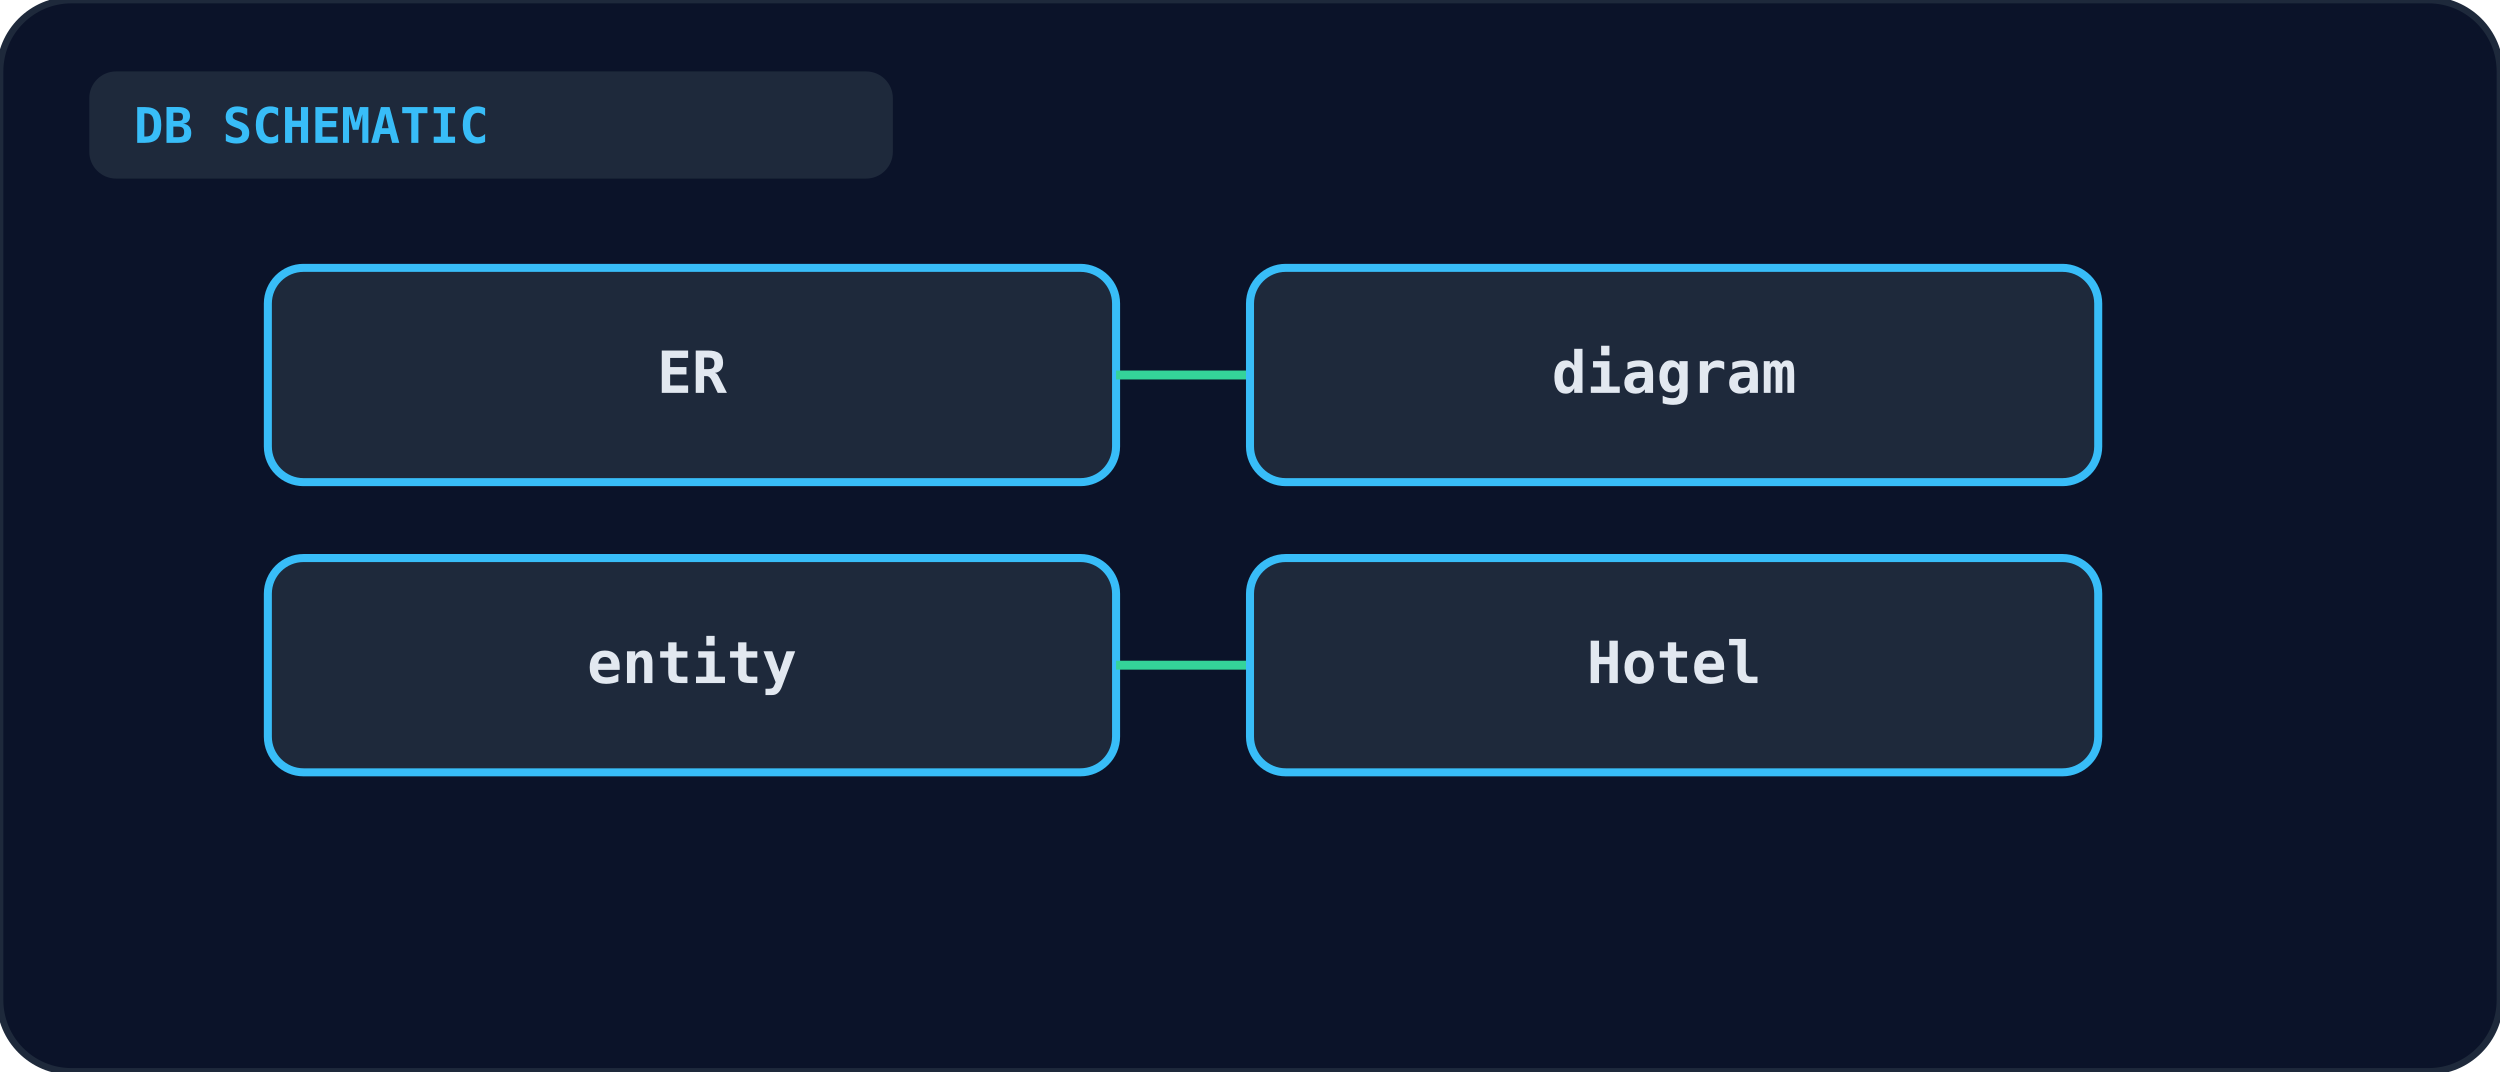
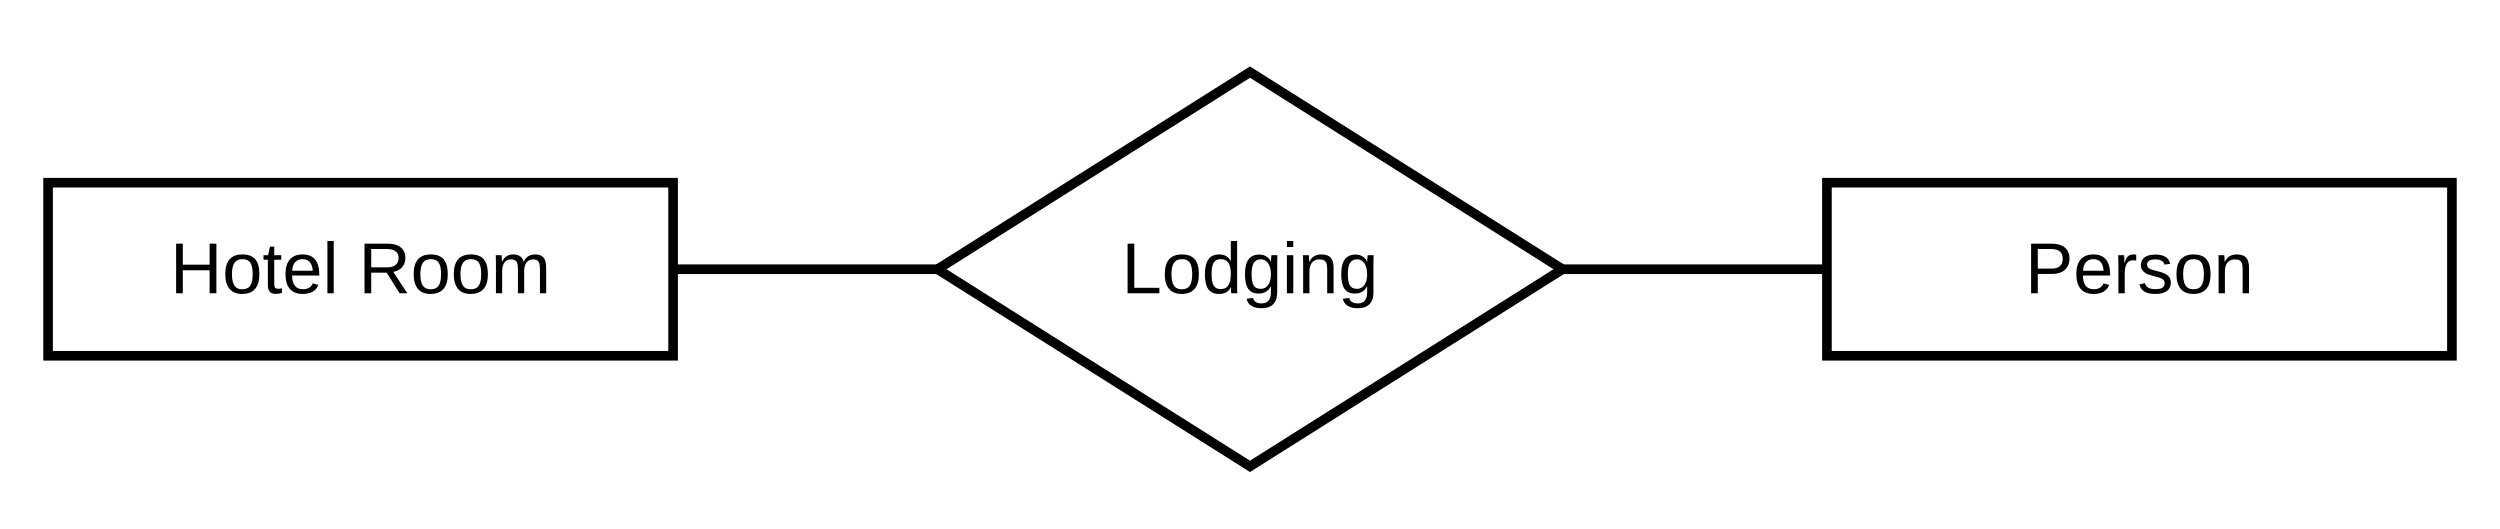
- <svg xmlns="http://www.w3.org/2000/svg" viewBox="0 0 560 240" width="100%" height="100%">
-   <rect width="100%" height="100%" rx="16" fill="#0b1329" stroke="#1e293b" stroke-width="1.5" />
-   <rect x="20" y="16" width="180" height="24" rx="6" fill="#1e293b" />
-   <text x="30" y="32" fill="#38bdf8" font-size="11" font-weight="bold" font-family="monospace">DB SCHEMATIC</text>
-   <g transform="translate(60, 60)">
-     <rect x="0" y="0" width="190" height="48" rx="8" fill="#1e293b" stroke="#38bdf8" stroke-width="1.8" />
-     <text x="95" y="28" text-anchor="middle" fill="#e2e8f0" font-size="13" font-weight="bold" font-family="monospace">ER</text>
-     <line x1="190" y1="24" x2="220" y2="24" stroke="#34d399" stroke-width="2" />
-     <rect x="220" y="0" width="190" height="48" rx="8" fill="#1e293b" stroke="#38bdf8" stroke-width="1.8" />
-     <text x="315" y="28" text-anchor="middle" fill="#e2e8f0" font-size="13" font-weight="bold" font-family="monospace">diagram</text>
-     <rect x="0" y="65" width="190" height="48" rx="8" fill="#1e293b" stroke="#38bdf8" stroke-width="1.8" />
-     <text x="95" y="93" text-anchor="middle" fill="#e2e8f0" font-size="13" font-weight="bold" font-family="monospace">entity</text>
-     <line x1="190" y1="89" x2="220" y2="89" stroke="#34d399" stroke-width="2" />
-     <rect x="220" y="65" width="190" height="48" rx="8" fill="#1e293b" stroke="#38bdf8" stroke-width="1.8" />
-     <text x="315" y="93" text-anchor="middle" fill="#e2e8f0" font-size="13" font-weight="bold" font-family="monospace">Hotel</text>
+ <svg xmlns="http://www.w3.org/2000/svg" viewBox="0 0 520 110" fill="none" stroke="currentColor" stroke-width="2" font-family="Arial, Helvetica, sans-serif">
+   <rect x="10" y="38" width="130" height="36" />
+   <polygon points="260,15 325,56 260,97 195,56" />
+   <rect x="380" y="38" width="130" height="36" />
+   <line x1="140" y1="56" x2="195" y2="56" />
+   <line x1="325" y1="56" x2="380" y2="56" />
+   <g fill="currentColor" stroke="none" font-size="15" text-anchor="middle">
+     <text x="75" y="61">Hotel Room</text>
+     <text x="260" y="61">Lodging</text>
+     <text x="445" y="61">Person</text>
  </g>
</svg>
